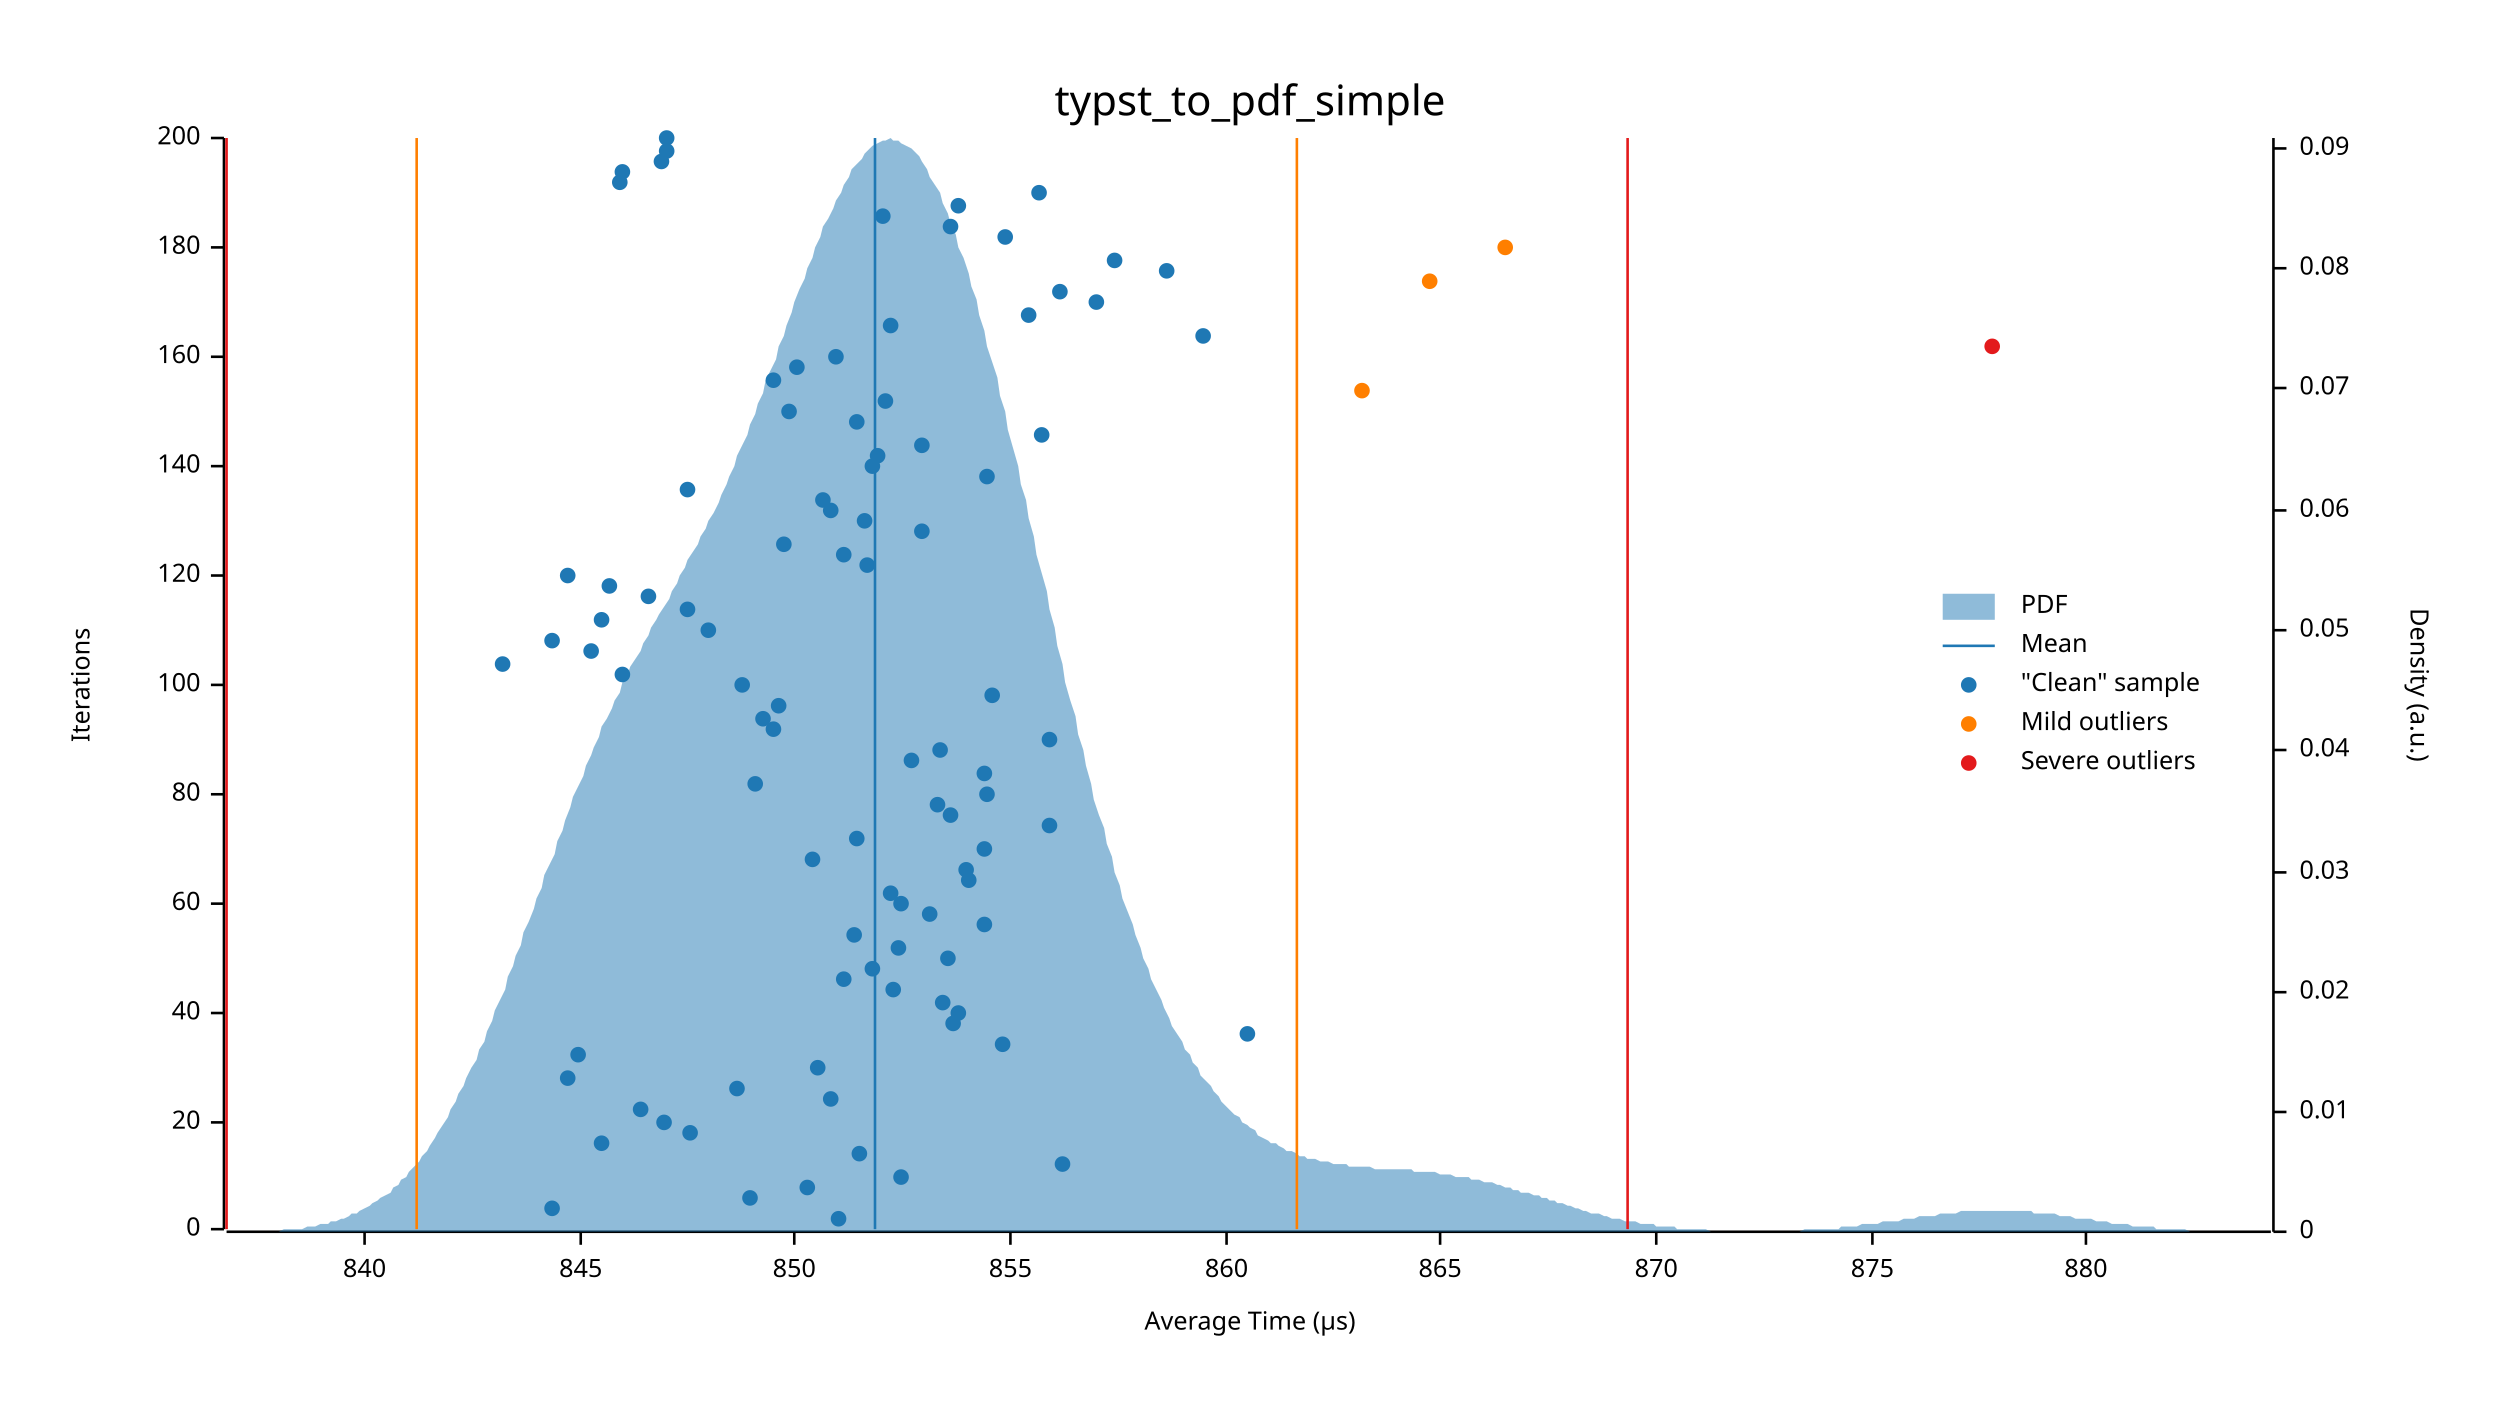
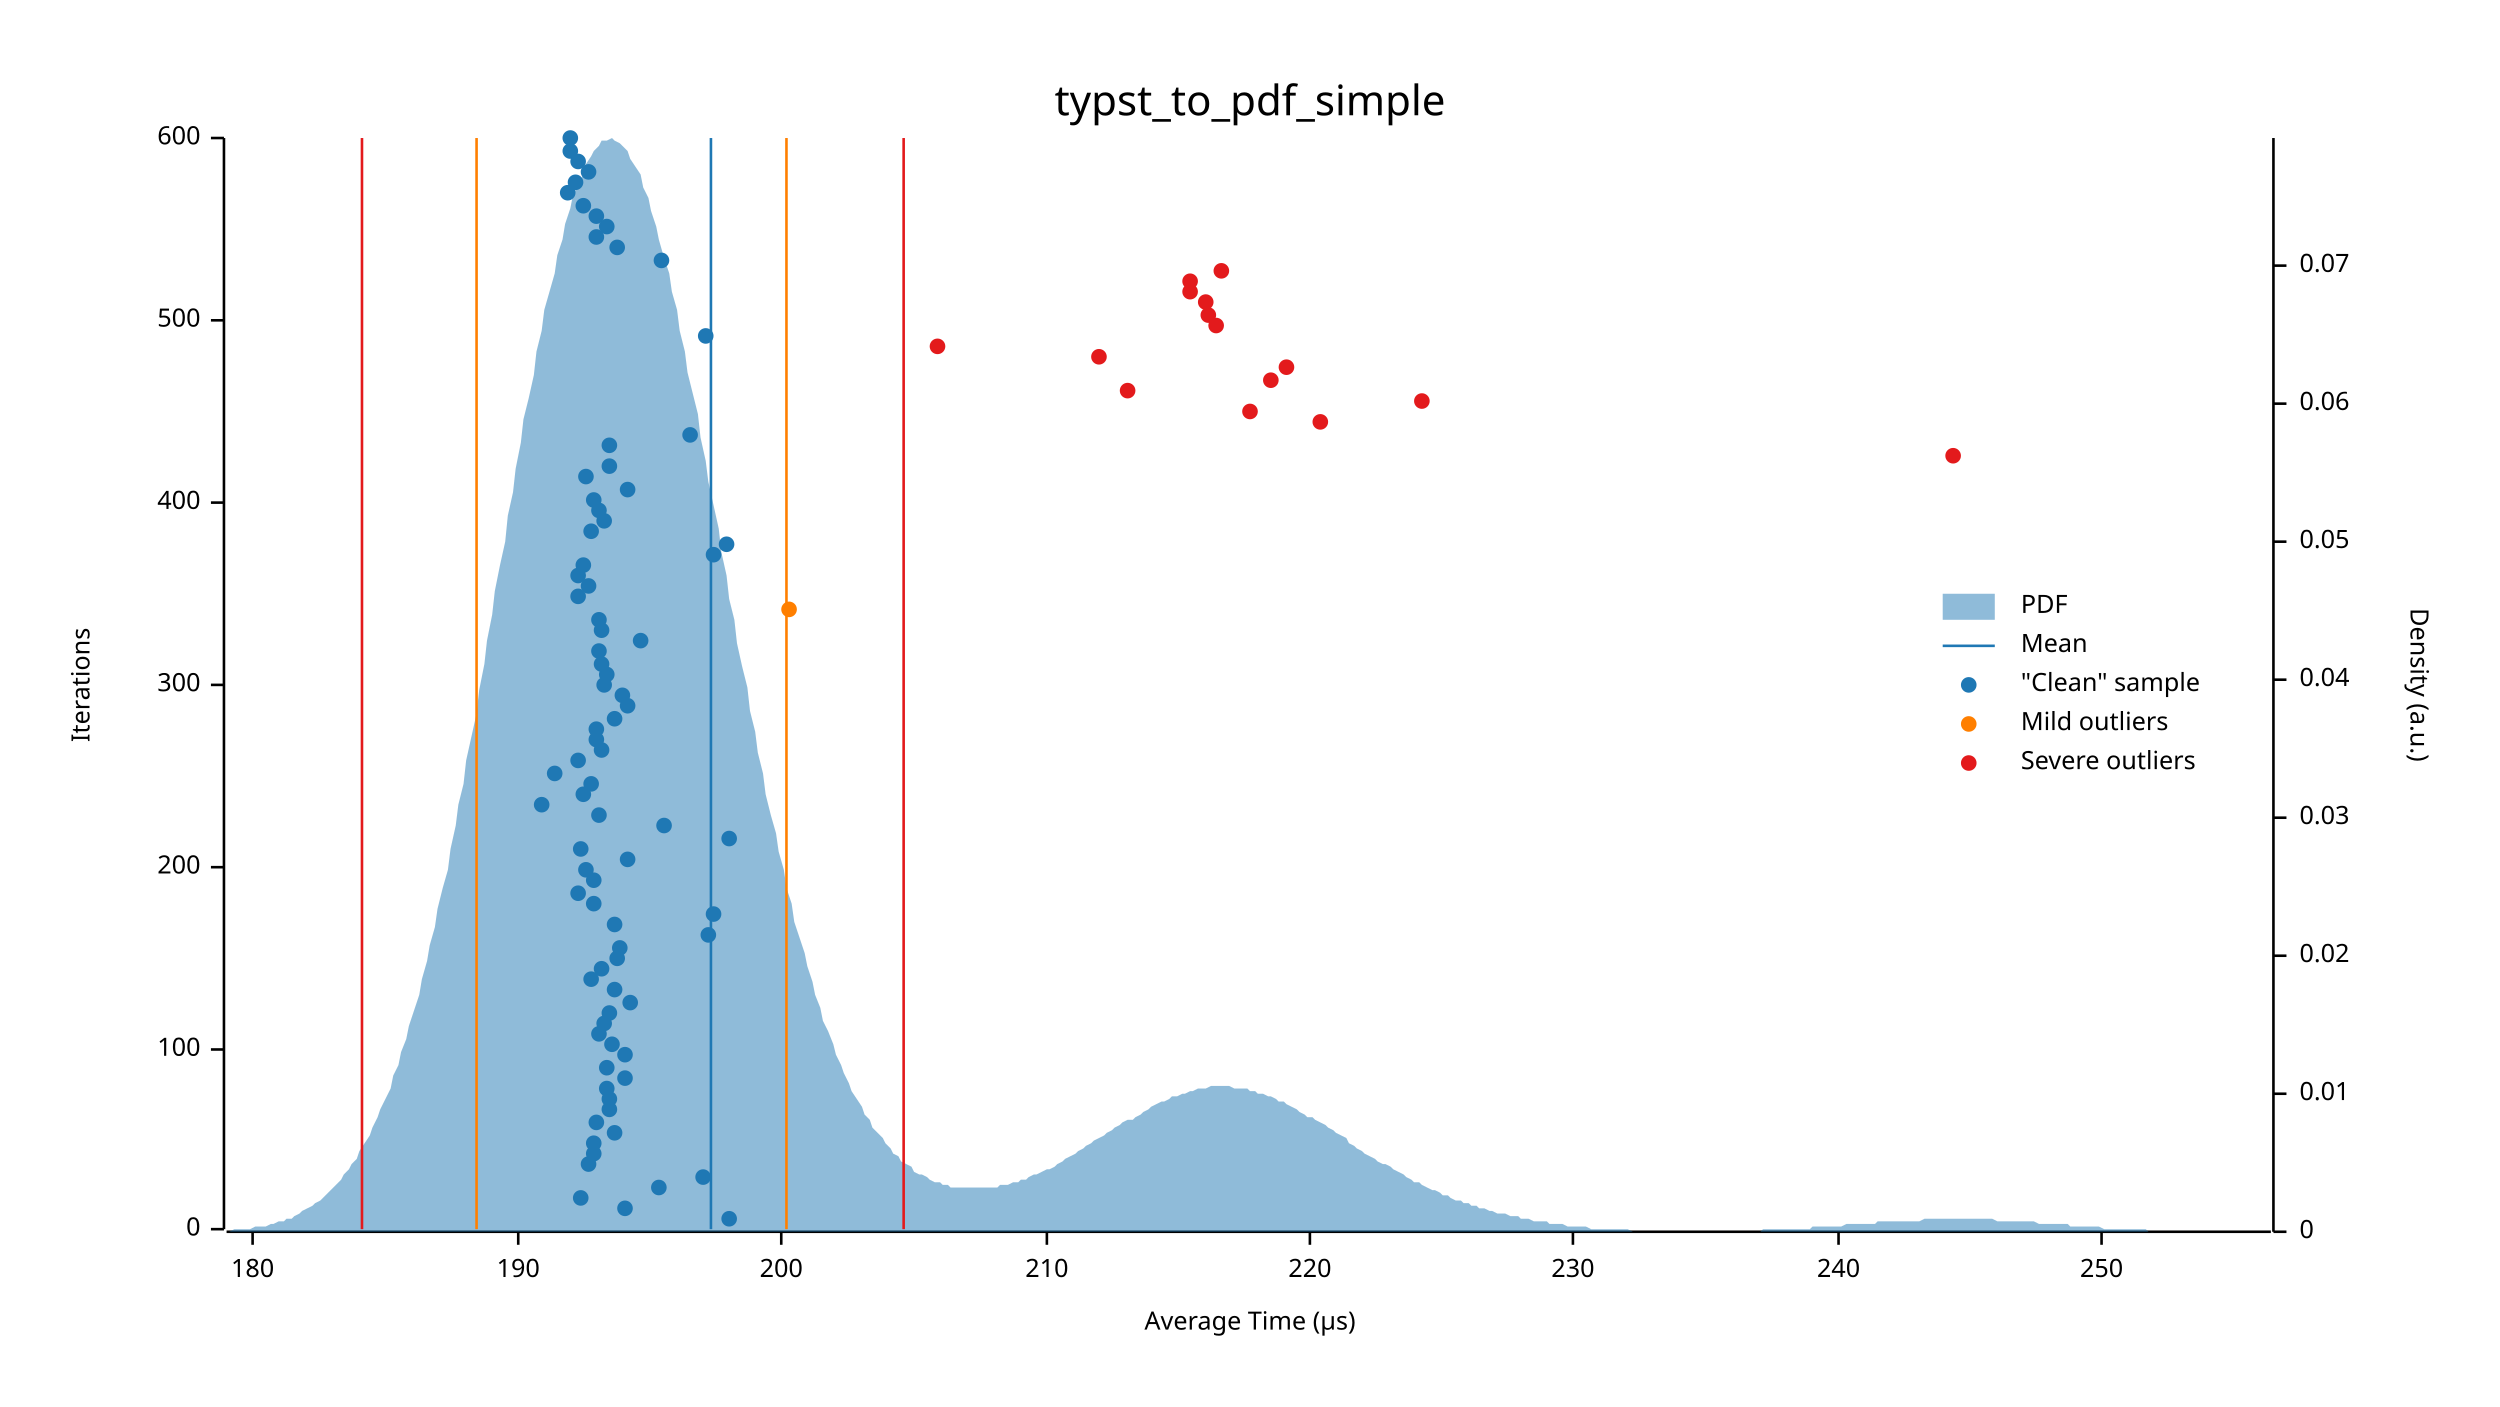
<svg xmlns="http://www.w3.org/2000/svg" width="960" height="540" viewBox="0 0 960 540">
  <text x="480" y="32" dy="0.76em" text-anchor="middle" font-family="sans-serif" font-size="16.129" opacity="1" fill="#000000">
typst_to_pdf_simple
</text>
  <text x="27" y="263" dy="0.76em" text-anchor="middle" font-family="sans-serif" font-size="9.677" opacity="1" fill="#000000" transform="rotate(270, 27, 263)">
Iterations
</text>
  <text x="480" y="513" dy="-0.5ex" text-anchor="middle" font-family="sans-serif" font-size="9.677" opacity="1" fill="#000000">
Average Time (µs)
</text>
  <polyline fill="none" opacity="1" stroke="#000000" stroke-width="1" points="86,53 86,472 " />
  <text x="77" y="472" dy="0.5ex" text-anchor="end" font-family="sans-serif" font-size="9.677" opacity="1" fill="#000000">
0
</text>
  <polyline fill="none" opacity="1" stroke="#000000" stroke-width="1" points="81,472 86,472 " />
-   <text x="77" y="431" dy="0.5ex" text-anchor="end" font-family="sans-serif" font-size="9.677" opacity="1" fill="#000000">
- 20
- </text>
-   <polyline fill="none" opacity="1" stroke="#000000" stroke-width="1" points="81,431 86,431 " />
-   <text x="77" y="389" dy="0.5ex" text-anchor="end" font-family="sans-serif" font-size="9.677" opacity="1" fill="#000000">
- 40
- </text>
-   <polyline fill="none" opacity="1" stroke="#000000" stroke-width="1" points="81,389 86,389 " />
-   <text x="77" y="347" dy="0.5ex" text-anchor="end" font-family="sans-serif" font-size="9.677" opacity="1" fill="#000000">
- 60
- </text>
-   <polyline fill="none" opacity="1" stroke="#000000" stroke-width="1" points="81,347 86,347 " />
-   <text x="77" y="305" dy="0.5ex" text-anchor="end" font-family="sans-serif" font-size="9.677" opacity="1" fill="#000000">
- 80
- </text>
-   <polyline fill="none" opacity="1" stroke="#000000" stroke-width="1" points="81,305 86,305 " />
+   <text x="77" y="403" dy="0.5ex" text-anchor="end" font-family="sans-serif" font-size="9.677" opacity="1" fill="#000000">
+ 100
+ </text>
+   <polyline fill="none" opacity="1" stroke="#000000" stroke-width="1" points="81,403 86,403 " />
+   <text x="77" y="333" dy="0.5ex" text-anchor="end" font-family="sans-serif" font-size="9.677" opacity="1" fill="#000000">
+ 200
+ </text>
+   <polyline fill="none" opacity="1" stroke="#000000" stroke-width="1" points="81,333 86,333 " />
  <text x="77" y="263" dy="0.5ex" text-anchor="end" font-family="sans-serif" font-size="9.677" opacity="1" fill="#000000">
- 100
+ 300
</text>
  <polyline fill="none" opacity="1" stroke="#000000" stroke-width="1" points="81,263 86,263 " />
-   <text x="77" y="221" dy="0.5ex" text-anchor="end" font-family="sans-serif" font-size="9.677" opacity="1" fill="#000000">
- 120
- </text>
-   <polyline fill="none" opacity="1" stroke="#000000" stroke-width="1" points="81,221 86,221 " />
-   <text x="77" y="179" dy="0.5ex" text-anchor="end" font-family="sans-serif" font-size="9.677" opacity="1" fill="#000000">
- 140
- </text>
-   <polyline fill="none" opacity="1" stroke="#000000" stroke-width="1" points="81,179 86,179 " />
-   <text x="77" y="137" dy="0.5ex" text-anchor="end" font-family="sans-serif" font-size="9.677" opacity="1" fill="#000000">
- 160
- </text>
-   <polyline fill="none" opacity="1" stroke="#000000" stroke-width="1" points="81,137 86,137 " />
-   <text x="77" y="95" dy="0.5ex" text-anchor="end" font-family="sans-serif" font-size="9.677" opacity="1" fill="#000000">
- 180
- </text>
-   <polyline fill="none" opacity="1" stroke="#000000" stroke-width="1" points="81,95 86,95 " />
+   <text x="77" y="193" dy="0.5ex" text-anchor="end" font-family="sans-serif" font-size="9.677" opacity="1" fill="#000000">
+ 400
+ </text>
+   <polyline fill="none" opacity="1" stroke="#000000" stroke-width="1" points="81,193 86,193 " />
+   <text x="77" y="123" dy="0.5ex" text-anchor="end" font-family="sans-serif" font-size="9.677" opacity="1" fill="#000000">
+ 500
+ </text>
+   <polyline fill="none" opacity="1" stroke="#000000" stroke-width="1" points="81,123 86,123 " />
  <text x="77" y="53" dy="0.5ex" text-anchor="end" font-family="sans-serif" font-size="9.677" opacity="1" fill="#000000">
- 200
+ 600
</text>
  <polyline fill="none" opacity="1" stroke="#000000" stroke-width="1" points="81,53 86,53 " />
  <polyline fill="none" opacity="1" stroke="#000000" stroke-width="1" points="87,473 872,473 " />
-   <text x="140" y="483" dy="0.76em" text-anchor="middle" font-family="sans-serif" font-size="9.677" opacity="1" fill="#000000">
- 840
- </text>
-   <polyline fill="none" opacity="1" stroke="#000000" stroke-width="1" points="140,473 140,478 " />
-   <text x="223" y="483" dy="0.76em" text-anchor="middle" font-family="sans-serif" font-size="9.677" opacity="1" fill="#000000">
- 845
- </text>
-   <polyline fill="none" opacity="1" stroke="#000000" stroke-width="1" points="223,473 223,478 " />
-   <text x="305" y="483" dy="0.76em" text-anchor="middle" font-family="sans-serif" font-size="9.677" opacity="1" fill="#000000">
- 850
- </text>
-   <polyline fill="none" opacity="1" stroke="#000000" stroke-width="1" points="305,473 305,478 " />
-   <text x="388" y="483" dy="0.76em" text-anchor="middle" font-family="sans-serif" font-size="9.677" opacity="1" fill="#000000">
- 855
- </text>
-   <polyline fill="none" opacity="1" stroke="#000000" stroke-width="1" points="388,473 388,478 " />
-   <text x="471" y="483" dy="0.76em" text-anchor="middle" font-family="sans-serif" font-size="9.677" opacity="1" fill="#000000">
- 860
- </text>
-   <polyline fill="none" opacity="1" stroke="#000000" stroke-width="1" points="471,473 471,478 " />
-   <text x="553" y="483" dy="0.76em" text-anchor="middle" font-family="sans-serif" font-size="9.677" opacity="1" fill="#000000">
- 865
- </text>
-   <polyline fill="none" opacity="1" stroke="#000000" stroke-width="1" points="553,473 553,478 " />
-   <text x="636" y="483" dy="0.76em" text-anchor="middle" font-family="sans-serif" font-size="9.677" opacity="1" fill="#000000">
- 870
- </text>
-   <polyline fill="none" opacity="1" stroke="#000000" stroke-width="1" points="636,473 636,478 " />
-   <text x="719" y="483" dy="0.76em" text-anchor="middle" font-family="sans-serif" font-size="9.677" opacity="1" fill="#000000">
- 875
- </text>
-   <polyline fill="none" opacity="1" stroke="#000000" stroke-width="1" points="719,473 719,478 " />
-   <text x="801" y="483" dy="0.76em" text-anchor="middle" font-family="sans-serif" font-size="9.677" opacity="1" fill="#000000">
- 880
- </text>
-   <polyline fill="none" opacity="1" stroke="#000000" stroke-width="1" points="801,473 801,478 " />
+   <text x="97" y="483" dy="0.76em" text-anchor="middle" font-family="sans-serif" font-size="9.677" opacity="1" fill="#000000">
+ 180
+ </text>
+   <polyline fill="none" opacity="1" stroke="#000000" stroke-width="1" points="97,473 97,478 " />
+   <text x="199" y="483" dy="0.76em" text-anchor="middle" font-family="sans-serif" font-size="9.677" opacity="1" fill="#000000">
+ 190
+ </text>
+   <polyline fill="none" opacity="1" stroke="#000000" stroke-width="1" points="199,473 199,478 " />
+   <text x="300" y="483" dy="0.76em" text-anchor="middle" font-family="sans-serif" font-size="9.677" opacity="1" fill="#000000">
+ 200
+ </text>
+   <polyline fill="none" opacity="1" stroke="#000000" stroke-width="1" points="300,473 300,478 " />
+   <text x="402" y="483" dy="0.76em" text-anchor="middle" font-family="sans-serif" font-size="9.677" opacity="1" fill="#000000">
+ 210
+ </text>
+   <polyline fill="none" opacity="1" stroke="#000000" stroke-width="1" points="402,473 402,478 " />
+   <text x="503" y="483" dy="0.76em" text-anchor="middle" font-family="sans-serif" font-size="9.677" opacity="1" fill="#000000">
+ 220
+ </text>
+   <polyline fill="none" opacity="1" stroke="#000000" stroke-width="1" points="503,473 503,478 " />
+   <text x="604" y="483" dy="0.76em" text-anchor="middle" font-family="sans-serif" font-size="9.677" opacity="1" fill="#000000">
+ 230
+ </text>
+   <polyline fill="none" opacity="1" stroke="#000000" stroke-width="1" points="604,473 604,478 " />
+   <text x="706" y="483" dy="0.76em" text-anchor="middle" font-family="sans-serif" font-size="9.677" opacity="1" fill="#000000">
+ 240
+ </text>
+   <polyline fill="none" opacity="1" stroke="#000000" stroke-width="1" points="706,473 706,478 " />
+   <text x="807" y="483" dy="0.76em" text-anchor="middle" font-family="sans-serif" font-size="9.677" opacity="1" fill="#000000">
+ 250
+ </text>
+   <polyline fill="none" opacity="1" stroke="#000000" stroke-width="1" points="807,473 807,478 " />
  <text x="933" y="263" dy="0.76em" text-anchor="middle" font-family="sans-serif" font-size="9.677" opacity="1" fill="#000000" transform="rotate(90, 933, 263)">
Density (a.u.)
</text>
  <polyline fill="none" opacity="1" stroke="#000000" stroke-width="1" points="873,53 873,473 " />
  <text x="883" y="473" dy="0.5ex" text-anchor="start" font-family="sans-serif" font-size="9.677" opacity="1" fill="#000000">
0
</text>
  <polyline fill="none" opacity="1" stroke="#000000" stroke-width="1" points="873,473 878,473 " />
-   <text x="883" y="427" dy="0.5ex" text-anchor="start" font-family="sans-serif" font-size="9.677" opacity="1" fill="#000000">
+   <text x="883" y="420" dy="0.5ex" text-anchor="start" font-family="sans-serif" font-size="9.677" opacity="1" fill="#000000">
0.01
</text>
-   <polyline fill="none" opacity="1" stroke="#000000" stroke-width="1" points="873,427 878,427 " />
-   <text x="883" y="381" dy="0.5ex" text-anchor="start" font-family="sans-serif" font-size="9.677" opacity="1" fill="#000000">
+   <polyline fill="none" opacity="1" stroke="#000000" stroke-width="1" points="873,420 878,420 " />
+   <text x="883" y="367" dy="0.5ex" text-anchor="start" font-family="sans-serif" font-size="9.677" opacity="1" fill="#000000">
0.02
</text>
-   <polyline fill="none" opacity="1" stroke="#000000" stroke-width="1" points="873,381 878,381 " />
-   <text x="883" y="335" dy="0.5ex" text-anchor="start" font-family="sans-serif" font-size="9.677" opacity="1" fill="#000000">
+   <polyline fill="none" opacity="1" stroke="#000000" stroke-width="1" points="873,367 878,367 " />
+   <text x="883" y="314" dy="0.5ex" text-anchor="start" font-family="sans-serif" font-size="9.677" opacity="1" fill="#000000">
0.03
</text>
-   <polyline fill="none" opacity="1" stroke="#000000" stroke-width="1" points="873,335 878,335 " />
-   <text x="883" y="288" dy="0.5ex" text-anchor="start" font-family="sans-serif" font-size="9.677" opacity="1" fill="#000000">
+   <polyline fill="none" opacity="1" stroke="#000000" stroke-width="1" points="873,314 878,314 " />
+   <text x="883" y="261" dy="0.5ex" text-anchor="start" font-family="sans-serif" font-size="9.677" opacity="1" fill="#000000">
0.04
</text>
-   <polyline fill="none" opacity="1" stroke="#000000" stroke-width="1" points="873,288 878,288 " />
-   <text x="883" y="242" dy="0.5ex" text-anchor="start" font-family="sans-serif" font-size="9.677" opacity="1" fill="#000000">
+   <polyline fill="none" opacity="1" stroke="#000000" stroke-width="1" points="873,261 878,261 " />
+   <text x="883" y="208" dy="0.5ex" text-anchor="start" font-family="sans-serif" font-size="9.677" opacity="1" fill="#000000">
0.05
</text>
-   <polyline fill="none" opacity="1" stroke="#000000" stroke-width="1" points="873,242 878,242 " />
-   <text x="883" y="196" dy="0.5ex" text-anchor="start" font-family="sans-serif" font-size="9.677" opacity="1" fill="#000000">
+   <polyline fill="none" opacity="1" stroke="#000000" stroke-width="1" points="873,208 878,208 " />
+   <text x="883" y="155" dy="0.5ex" text-anchor="start" font-family="sans-serif" font-size="9.677" opacity="1" fill="#000000">
0.06
</text>
-   <polyline fill="none" opacity="1" stroke="#000000" stroke-width="1" points="873,196 878,196 " />
-   <text x="883" y="149" dy="0.5ex" text-anchor="start" font-family="sans-serif" font-size="9.677" opacity="1" fill="#000000">
+   <polyline fill="none" opacity="1" stroke="#000000" stroke-width="1" points="873,155 878,155 " />
+   <text x="883" y="102" dy="0.5ex" text-anchor="start" font-family="sans-serif" font-size="9.677" opacity="1" fill="#000000">
0.07
</text>
-   <polyline fill="none" opacity="1" stroke="#000000" stroke-width="1" points="873,149 878,149 " />
-   <text x="883" y="103" dy="0.5ex" text-anchor="start" font-family="sans-serif" font-size="9.677" opacity="1" fill="#000000">
- 0.08
- </text>
-   <polyline fill="none" opacity="1" stroke="#000000" stroke-width="1" points="873,103 878,103 " />
-   <text x="883" y="57" dy="0.5ex" text-anchor="start" font-family="sans-serif" font-size="9.677" opacity="1" fill="#000000">
- 0.09
- </text>
-   <polyline fill="none" opacity="1" stroke="#000000" stroke-width="1" points="873,57 878,57 " />
-   <polygon opacity="0.5" fill="#1F78B4" points="87,473 88,473 90,473 91,473 93,473 94,473 96,473 98,473 99,473 101,473 102,473 104,473 105,473 107,473 109,472 110,472 112,472 113,472 115,472 116,472 118,471 120,471 121,471 123,470 124,470 126,470 127,469 129,469 131,468 132,468 134,467 135,466 137,466 138,465 140,464 142,463 143,462 145,461 146,460 148,459 150,458 151,456 153,455 154,453 156,452 157,450 159,448 161,446 162,444 164,442 165,440 167,437 168,435 170,432 172,429 173,426 175,423 176,420 178,417 179,414 181,410 183,407 184,403 186,400 187,396 189,392 190,388 192,384 194,380 195,375 197,371 198,367 200,363 201,358 203,354 205,349 206,345 208,341 209,336 211,332 213,328 214,323 216,319 217,315 219,310 220,306 222,302 224,298 225,294 227,290 228,287 230,283 231,279 233,276 235,272 236,269 238,266 239,262 241,259 242,256 244,253 246,250 247,247 249,244 250,241 252,238 253,236 255,233 257,230 258,227 260,224 261,221 263,218 264,215 266,212 268,209 269,206 271,203 272,200 274,197 276,193 277,190 279,186 280,183 282,179 283,175 285,171 287,167 288,163 290,159 291,155 293,151 294,146 296,142 298,138 299,133 301,129 302,125 304,120 305,116 307,111 309,107 310,103 312,99 313,95 315,91 316,87 318,84 320,80 321,77 323,74 324,71 326,68 327,65 329,63 331,61 332,59 334,57 335,56 337,55 339,54 340,54 342,53 343,54 345,54 346,55 348,56 350,57 351,58 353,60 354,62 356,65 357,68 359,71 361,74 362,78 364,82 365,86 367,90 368,95 370,99 372,105 373,110 375,115 376,121 378,127 379,133 381,139 383,145 384,152 386,158 387,165 389,172 391,179 392,186 394,192 395,199 397,206 398,213 400,220 402,227 403,234 405,241 406,248 408,255 409,262 411,269 413,275 414,282 416,288 417,294 419,301 420,307 422,313 424,318 425,324 427,329 428,335 430,340 431,345 433,350 435,355 436,359 438,364 439,368 441,372 442,376 444,380 446,384 447,387 449,391 450,394 452,397 454,400 455,403 457,405 458,408 460,410 461,413 463,415 465,417 466,419 468,421 469,423 471,425 472,426 474,428 476,429 477,431 479,432 480,433 482,434 483,436 485,437 487,438 488,439 490,439 491,440 493,441 494,442 496,442 498,443 499,444 501,444 502,445 504,445 505,445 507,446 509,446 510,446 512,447 513,447 515,447 517,447 518,448 520,448 521,448 523,448 524,448 526,448 528,449 529,449 531,449 532,449 534,449 535,449 537,449 539,449 540,449 542,449 543,450 545,450 546,450 548,450 550,450 551,450 553,451 554,451 556,451 557,451 559,452 561,452 562,452 564,452 565,453 567,453 568,453 570,454 572,454 573,454 575,455 576,455 578,456 580,456 581,457 583,457 584,458 586,458 587,458 589,459 591,459 592,460 594,460 595,461 597,461 598,462 600,462 602,463 603,463 605,464 606,464 608,465 609,465 611,466 613,466 614,466 616,467 617,467 619,468 620,468 622,468 624,469 625,469 627,469 628,469 630,470 632,470 633,470 635,470 636,471 638,471 639,471 641,471 643,471 644,472 646,472 647,472 649,472 650,472 652,472 654,472 655,472 657,473 658,473 660,473 661,473 663,473 665,473 666,473 668,473 669,473 671,473 672,473 674,473 676,473 677,473 679,473 680,473 682,473 683,473 685,473 687,473 688,473 690,473 691,473 693,472 695,472 696,472 698,472 699,472 701,472 702,472 704,472 706,472 707,471 709,471 710,471 712,471 713,471 715,470 717,470 718,470 720,470 721,470 723,469 724,469 726,469 728,469 729,469 731,468 732,468 734,468 735,468 737,467 739,467 740,467 742,467 743,467 745,466 746,466 748,466 750,466 751,466 753,465 754,465 756,465 758,465 759,465 761,465 762,465 764,465 765,465 767,465 769,465 770,465 772,465 773,465 775,465 776,465 778,465 780,465 781,466 783,466 784,466 786,466 787,466 789,466 791,467 792,467 794,467 795,467 797,468 798,468 800,468 802,468 803,468 805,469 806,469 808,469 809,469 811,470 813,470 814,470 816,470 817,470 819,471 821,471 822,471 824,471 825,471 827,471 828,472 830,472 832,472 833,472 835,472 836,472 838,472 839,472 841,473 843,473 844,473 846,473 847,473 849,473 850,473 852,473 854,473 855,473 857,473 858,473 860,473 861,473 863,473 865,473 866,473 868,473 869,473 871,473 873,473 873,473 87,473 " />
-   <polyline fill="none" opacity="1" stroke="#1F78B4" stroke-width="1" points="336,472 336,53 " />
-   <polyline fill="none" opacity="1" stroke="#FF7F00" stroke-width="1" points="160,472 160,53 " />
-   <polyline fill="none" opacity="1" stroke="#FF7F00" stroke-width="1" points="498,472 498,53 " />
-   <polyline fill="none" opacity="1" stroke="#E31A1C" stroke-width="1" points="87,472 87,53 " />
-   <polyline fill="none" opacity="1" stroke="#E31A1C" stroke-width="1" points="625,472 625,53 " />
-   <circle cx="322" cy="468" r="3" opacity="1" fill="#1F78B4" stroke="none" stroke-width="1" />
-   <circle cx="212" cy="464" r="3" opacity="1" fill="#1F78B4" stroke="none" stroke-width="1" />
-   <circle cx="288" cy="460" r="3" opacity="1" fill="#1F78B4" stroke="none" stroke-width="1" />
-   <circle cx="310" cy="456" r="3" opacity="1" fill="#1F78B4" stroke="none" stroke-width="1" />
-   <circle cx="346" cy="452" r="3" opacity="1" fill="#1F78B4" stroke="none" stroke-width="1" />
-   <circle cx="408" cy="447" r="3" opacity="1" fill="#1F78B4" stroke="none" stroke-width="1" />
-   <circle cx="330" cy="443" r="3" opacity="1" fill="#1F78B4" stroke="none" stroke-width="1" />
-   <circle cx="231" cy="439" r="3" opacity="1" fill="#1F78B4" stroke="none" stroke-width="1" />
-   <circle cx="265" cy="435" r="3" opacity="1" fill="#1F78B4" stroke="none" stroke-width="1" />
-   <circle cx="255" cy="431" r="3" opacity="1" fill="#1F78B4" stroke="none" stroke-width="1" />
-   <circle cx="246" cy="426" r="3" opacity="1" fill="#1F78B4" stroke="none" stroke-width="1" />
-   <circle cx="319" cy="422" r="3" opacity="1" fill="#1F78B4" stroke="none" stroke-width="1" />
-   <circle cx="283" cy="418" r="3" opacity="1" fill="#1F78B4" stroke="none" stroke-width="1" />
-   <circle cx="218" cy="414" r="3" opacity="1" fill="#1F78B4" stroke="none" stroke-width="1" />
-   <circle cx="314" cy="410" r="3" opacity="1" fill="#1F78B4" stroke="none" stroke-width="1" />
-   <circle cx="222" cy="405" r="3" opacity="1" fill="#1F78B4" stroke="none" stroke-width="1" />
-   <circle cx="385" cy="401" r="3" opacity="1" fill="#1F78B4" stroke="none" stroke-width="1" />
-   <circle cx="479" cy="397" r="3" opacity="1" fill="#1F78B4" stroke="none" stroke-width="1" />
-   <circle cx="366" cy="393" r="3" opacity="1" fill="#1F78B4" stroke="none" stroke-width="1" />
-   <circle cx="368" cy="389" r="3" opacity="1" fill="#1F78B4" stroke="none" stroke-width="1" />
-   <circle cx="362" cy="385" r="3" opacity="1" fill="#1F78B4" stroke="none" stroke-width="1" />
-   <circle cx="343" cy="380" r="3" opacity="1" fill="#1F78B4" stroke="none" stroke-width="1" />
-   <circle cx="324" cy="376" r="3" opacity="1" fill="#1F78B4" stroke="none" stroke-width="1" />
-   <circle cx="335" cy="372" r="3" opacity="1" fill="#1F78B4" stroke="none" stroke-width="1" />
-   <circle cx="364" cy="368" r="3" opacity="1" fill="#1F78B4" stroke="none" stroke-width="1" />
-   <circle cx="345" cy="364" r="3" opacity="1" fill="#1F78B4" stroke="none" stroke-width="1" />
-   <circle cx="328" cy="359" r="3" opacity="1" fill="#1F78B4" stroke="none" stroke-width="1" />
-   <circle cx="378" cy="355" r="3" opacity="1" fill="#1F78B4" stroke="none" stroke-width="1" />
-   <circle cx="357" cy="351" r="3" opacity="1" fill="#1F78B4" stroke="none" stroke-width="1" />
-   <circle cx="346" cy="347" r="3" opacity="1" fill="#1F78B4" stroke="none" stroke-width="1" />
-   <circle cx="342" cy="343" r="3" opacity="1" fill="#1F78B4" stroke="none" stroke-width="1" />
-   <circle cx="372" cy="338" r="3" opacity="1" fill="#1F78B4" stroke="none" stroke-width="1" />
-   <circle cx="371" cy="334" r="3" opacity="1" fill="#1F78B4" stroke="none" stroke-width="1" />
-   <circle cx="312" cy="330" r="3" opacity="1" fill="#1F78B4" stroke="none" stroke-width="1" />
-   <circle cx="378" cy="326" r="3" opacity="1" fill="#1F78B4" stroke="none" stroke-width="1" />
-   <circle cx="329" cy="322" r="3" opacity="1" fill="#1F78B4" stroke="none" stroke-width="1" />
-   <circle cx="403" cy="317" r="3" opacity="1" fill="#1F78B4" stroke="none" stroke-width="1" />
-   <circle cx="365" cy="313" r="3" opacity="1" fill="#1F78B4" stroke="none" stroke-width="1" />
-   <circle cx="360" cy="309" r="3" opacity="1" fill="#1F78B4" stroke="none" stroke-width="1" />
-   <circle cx="379" cy="305" r="3" opacity="1" fill="#1F78B4" stroke="none" stroke-width="1" />
-   <circle cx="290" cy="301" r="3" opacity="1" fill="#1F78B4" stroke="none" stroke-width="1" />
-   <circle cx="378" cy="297" r="3" opacity="1" fill="#1F78B4" stroke="none" stroke-width="1" />
-   <circle cx="350" cy="292" r="3" opacity="1" fill="#1F78B4" stroke="none" stroke-width="1" />
-   <circle cx="361" cy="288" r="3" opacity="1" fill="#1F78B4" stroke="none" stroke-width="1" />
-   <circle cx="403" cy="284" r="3" opacity="1" fill="#1F78B4" stroke="none" stroke-width="1" />
-   <circle cx="297" cy="280" r="3" opacity="1" fill="#1F78B4" stroke="none" stroke-width="1" />
-   <circle cx="293" cy="276" r="3" opacity="1" fill="#1F78B4" stroke="none" stroke-width="1" />
-   <circle cx="299" cy="271" r="3" opacity="1" fill="#1F78B4" stroke="none" stroke-width="1" />
-   <circle cx="381" cy="267" r="3" opacity="1" fill="#1F78B4" stroke="none" stroke-width="1" />
-   <circle cx="285" cy="263" r="3" opacity="1" fill="#1F78B4" stroke="none" stroke-width="1" />
-   <circle cx="239" cy="259" r="3" opacity="1" fill="#1F78B4" stroke="none" stroke-width="1" />
-   <circle cx="193" cy="255" r="3" opacity="1" fill="#1F78B4" stroke="none" stroke-width="1" />
-   <circle cx="227" cy="250" r="3" opacity="1" fill="#1F78B4" stroke="none" stroke-width="1" />
-   <circle cx="212" cy="246" r="3" opacity="1" fill="#1F78B4" stroke="none" stroke-width="1" />
-   <circle cx="272" cy="242" r="3" opacity="1" fill="#1F78B4" stroke="none" stroke-width="1" />
-   <circle cx="231" cy="238" r="3" opacity="1" fill="#1F78B4" stroke="none" stroke-width="1" />
-   <circle cx="264" cy="234" r="3" opacity="1" fill="#1F78B4" stroke="none" stroke-width="1" />
-   <circle cx="249" cy="229" r="3" opacity="1" fill="#1F78B4" stroke="none" stroke-width="1" />
-   <circle cx="234" cy="225" r="3" opacity="1" fill="#1F78B4" stroke="none" stroke-width="1" />
-   <circle cx="218" cy="221" r="3" opacity="1" fill="#1F78B4" stroke="none" stroke-width="1" />
-   <circle cx="333" cy="217" r="3" opacity="1" fill="#1F78B4" stroke="none" stroke-width="1" />
-   <circle cx="324" cy="213" r="3" opacity="1" fill="#1F78B4" stroke="none" stroke-width="1" />
-   <circle cx="301" cy="209" r="3" opacity="1" fill="#1F78B4" stroke="none" stroke-width="1" />
-   <circle cx="354" cy="204" r="3" opacity="1" fill="#1F78B4" stroke="none" stroke-width="1" />
-   <circle cx="332" cy="200" r="3" opacity="1" fill="#1F78B4" stroke="none" stroke-width="1" />
-   <circle cx="319" cy="196" r="3" opacity="1" fill="#1F78B4" stroke="none" stroke-width="1" />
-   <circle cx="316" cy="192" r="3" opacity="1" fill="#1F78B4" stroke="none" stroke-width="1" />
-   <circle cx="264" cy="188" r="3" opacity="1" fill="#1F78B4" stroke="none" stroke-width="1" />
-   <circle cx="379" cy="183" r="3" opacity="1" fill="#1F78B4" stroke="none" stroke-width="1" />
-   <circle cx="335" cy="179" r="3" opacity="1" fill="#1F78B4" stroke="none" stroke-width="1" />
-   <circle cx="337" cy="175" r="3" opacity="1" fill="#1F78B4" stroke="none" stroke-width="1" />
-   <circle cx="354" cy="171" r="3" opacity="1" fill="#1F78B4" stroke="none" stroke-width="1" />
-   <circle cx="400" cy="167" r="3" opacity="1" fill="#1F78B4" stroke="none" stroke-width="1" />
-   <circle cx="329" cy="162" r="3" opacity="1" fill="#1F78B4" stroke="none" stroke-width="1" />
-   <circle cx="303" cy="158" r="3" opacity="1" fill="#1F78B4" stroke="none" stroke-width="1" />
-   <circle cx="340" cy="154" r="3" opacity="1" fill="#1F78B4" stroke="none" stroke-width="1" />
-   <circle cx="297" cy="146" r="3" opacity="1" fill="#1F78B4" stroke="none" stroke-width="1" />
-   <circle cx="306" cy="141" r="3" opacity="1" fill="#1F78B4" stroke="none" stroke-width="1" />
-   <circle cx="321" cy="137" r="3" opacity="1" fill="#1F78B4" stroke="none" stroke-width="1" />
-   <circle cx="462" cy="129" r="3" opacity="1" fill="#1F78B4" stroke="none" stroke-width="1" />
-   <circle cx="342" cy="125" r="3" opacity="1" fill="#1F78B4" stroke="none" stroke-width="1" />
-   <circle cx="395" cy="121" r="3" opacity="1" fill="#1F78B4" stroke="none" stroke-width="1" />
-   <circle cx="421" cy="116" r="3" opacity="1" fill="#1F78B4" stroke="none" stroke-width="1" />
-   <circle cx="407" cy="112" r="3" opacity="1" fill="#1F78B4" stroke="none" stroke-width="1" />
-   <circle cx="448" cy="104" r="3" opacity="1" fill="#1F78B4" stroke="none" stroke-width="1" />
-   <circle cx="428" cy="100" r="3" opacity="1" fill="#1F78B4" stroke="none" stroke-width="1" />
-   <circle cx="386" cy="91" r="3" opacity="1" fill="#1F78B4" stroke="none" stroke-width="1" />
-   <circle cx="365" cy="87" r="3" opacity="1" fill="#1F78B4" stroke="none" stroke-width="1" />
-   <circle cx="339" cy="83" r="3" opacity="1" fill="#1F78B4" stroke="none" stroke-width="1" />
-   <circle cx="368" cy="79" r="3" opacity="1" fill="#1F78B4" stroke="none" stroke-width="1" />
-   <circle cx="399" cy="74" r="3" opacity="1" fill="#1F78B4" stroke="none" stroke-width="1" />
-   <circle cx="238" cy="70" r="3" opacity="1" fill="#1F78B4" stroke="none" stroke-width="1" />
-   <circle cx="239" cy="66" r="3" opacity="1" fill="#1F78B4" stroke="none" stroke-width="1" />
-   <circle cx="254" cy="62" r="3" opacity="1" fill="#1F78B4" stroke="none" stroke-width="1" />
-   <circle cx="256" cy="58" r="3" opacity="1" fill="#1F78B4" stroke="none" stroke-width="1" />
-   <circle cx="256" cy="53" r="3" opacity="1" fill="#1F78B4" stroke="none" stroke-width="1" />
-   <circle cx="523" cy="150" r="3" opacity="1" fill="#FF7F00" stroke="none" stroke-width="1" />
-   <circle cx="549" cy="108" r="3" opacity="1" fill="#FF7F00" stroke="none" stroke-width="1" />
-   <circle cx="578" cy="95" r="3" opacity="1" fill="#FF7F00" stroke="none" stroke-width="1" />
-   <circle cx="765" cy="133" r="3" opacity="1" fill="#E31A1C" stroke="none" stroke-width="1" />
+   <polyline fill="none" opacity="1" stroke="#000000" stroke-width="1" points="873,102 878,102 " />
+   <polygon opacity="0.5" fill="#1F78B4" points="87,473 88,473 90,472 91,472 93,472 94,472 96,472 98,471 99,471 101,471 102,471 104,470 105,470 107,469 109,469 110,468 112,468 113,467 115,466 116,465 118,464 120,463 121,462 123,461 124,460 126,458 127,457 129,455 131,453 132,451 134,449 135,447 137,445 138,442 140,439 142,436 143,433 145,429 146,426 148,422 150,418 151,413 153,409 154,404 156,399 157,394 159,388 161,382 162,376 164,369 165,363 167,356 168,349 170,341 172,334 173,326 175,317 176,309 178,301 179,292 181,283 183,274 184,265 186,255 187,246 189,236 190,227 192,217 194,208 195,198 197,189 198,180 200,170 201,161 203,153 205,144 206,135 208,127 209,119 211,112 213,105 214,98 216,92 217,86 219,80 220,75 222,71 224,67 225,63 227,60 228,58 230,56 231,54 233,54 235,53 236,54 238,55 239,56 241,58 242,61 244,64 246,67 247,72 249,76 250,81 252,87 253,92 255,99 257,105 258,112 260,119 261,127 263,135 264,143 266,151 268,159 269,168 271,177 272,185 274,194 276,203 277,212 279,221 280,230 282,238 283,247 285,256 287,264 288,273 290,281 291,289 293,297 294,305 296,313 298,320 299,327 301,334 302,341 304,347 305,354 307,360 309,366 310,371 312,377 313,382 315,387 316,392 318,396 320,401 321,405 323,409 324,412 326,416 327,419 329,422 331,425 332,428 334,430 335,433 337,435 339,437 340,439 342,441 343,443 345,444 346,446 348,447 350,448 351,450 353,451 354,451 356,452 357,453 359,454 361,454 362,455 364,455 365,456 367,456 368,456 370,456 372,456 373,456 375,456 376,456 378,456 379,456 381,456 383,456 384,455 386,455 387,455 389,454 391,454 392,453 394,453 395,452 397,451 398,451 400,450 402,449 403,449 405,448 406,447 408,446 409,445 411,444 413,443 414,442 416,441 417,440 419,439 420,438 422,437 424,436 425,435 427,434 428,433 430,432 431,431 433,430 435,430 436,429 438,428 439,427 441,426 442,425 444,424 446,423 447,423 449,422 450,421 452,421 454,420 455,420 457,419 458,419 460,418 461,418 463,418 465,417 466,417 468,417 469,417 471,417 472,417 474,418 476,418 477,418 479,418 480,419 482,419 483,420 485,420 487,421 488,421 490,422 491,423 493,423 494,424 496,425 498,426 499,427 501,428 502,429 504,429 505,430 507,431 509,432 510,433 512,434 513,435 515,436 517,437 518,439 520,440 521,441 523,442 524,443 526,444 528,445 529,446 531,447 532,447 534,448 535,449 537,450 539,451 540,452 542,453 543,454 545,454 546,455 548,456 550,457 551,457 553,458 554,459 556,459 557,460 559,461 561,461 562,462 564,462 565,463 567,463 568,464 570,464 572,465 573,465 575,466 576,466 578,466 580,467 581,467 583,467 584,468 586,468 587,468 589,469 591,469 592,469 594,469 595,470 597,470 598,470 600,470 602,471 603,471 605,471 606,471 608,471 609,471 611,472 613,472 614,472 616,472 617,472 619,472 620,472 622,472 624,472 625,472 627,473 628,473 630,473 632,473 633,473 635,473 636,473 638,473 639,473 641,473 643,473 644,473 646,473 647,473 649,473 650,473 652,473 654,473 655,473 657,473 658,473 660,473 661,473 663,473 665,473 666,473 668,473 669,473 671,473 672,473 674,473 676,473 677,472 679,472 680,472 682,472 683,472 685,472 687,472 688,472 690,472 691,472 693,472 695,472 696,471 698,471 699,471 701,471 702,471 704,471 706,471 707,471 709,470 710,470 712,470 713,470 715,470 717,470 718,470 720,470 721,469 723,469 724,469 726,469 728,469 729,469 731,469 732,469 734,469 735,469 737,469 739,468 740,468 742,468 743,468 745,468 746,468 748,468 750,468 751,468 753,468 754,468 756,468 758,468 759,468 761,468 762,468 764,468 765,468 767,469 769,469 770,469 772,469 773,469 775,469 776,469 778,469 780,469 781,469 783,470 784,470 786,470 787,470 789,470 791,470 792,470 794,470 795,471 797,471 798,471 800,471 802,471 803,471 805,471 806,471 808,472 809,472 811,472 813,472 814,472 816,472 817,472 819,472 821,472 822,472 824,472 825,473 827,473 828,473 830,473 832,473 833,473 835,473 836,473 838,473 839,473 841,473 843,473 844,473 846,473 847,473 849,473 850,473 852,473 854,473 855,473 857,473 858,473 860,473 861,473 863,473 865,473 866,473 868,473 869,473 871,473 873,473 873,473 87,473 " />
+   <polyline fill="none" opacity="1" stroke="#1F78B4" stroke-width="1" points="273,472 273,53 " />
+   <polyline fill="none" opacity="1" stroke="#FF7F00" stroke-width="1" points="183,472 183,53 " />
+   <polyline fill="none" opacity="1" stroke="#FF7F00" stroke-width="1" points="302,472 302,53 " />
+   <polyline fill="none" opacity="1" stroke="#E31A1C" stroke-width="1" points="139,472 139,53 " />
+   <polyline fill="none" opacity="1" stroke="#E31A1C" stroke-width="1" points="347,472 347,53 " />
+   <circle cx="280" cy="468" r="3" opacity="1" fill="#1F78B4" stroke="none" stroke-width="1" />
+   <circle cx="240" cy="464" r="3" opacity="1" fill="#1F78B4" stroke="none" stroke-width="1" />
+   <circle cx="223" cy="460" r="3" opacity="1" fill="#1F78B4" stroke="none" stroke-width="1" />
+   <circle cx="253" cy="456" r="3" opacity="1" fill="#1F78B4" stroke="none" stroke-width="1" />
+   <circle cx="270" cy="452" r="3" opacity="1" fill="#1F78B4" stroke="none" stroke-width="1" />
+   <circle cx="226" cy="447" r="3" opacity="1" fill="#1F78B4" stroke="none" stroke-width="1" />
+   <circle cx="228" cy="443" r="3" opacity="1" fill="#1F78B4" stroke="none" stroke-width="1" />
+   <circle cx="228" cy="439" r="3" opacity="1" fill="#1F78B4" stroke="none" stroke-width="1" />
+   <circle cx="236" cy="435" r="3" opacity="1" fill="#1F78B4" stroke="none" stroke-width="1" />
+   <circle cx="229" cy="431" r="3" opacity="1" fill="#1F78B4" stroke="none" stroke-width="1" />
+   <circle cx="234" cy="426" r="3" opacity="1" fill="#1F78B4" stroke="none" stroke-width="1" />
+   <circle cx="234" cy="422" r="3" opacity="1" fill="#1F78B4" stroke="none" stroke-width="1" />
+   <circle cx="233" cy="418" r="3" opacity="1" fill="#1F78B4" stroke="none" stroke-width="1" />
+   <circle cx="240" cy="414" r="3" opacity="1" fill="#1F78B4" stroke="none" stroke-width="1" />
+   <circle cx="233" cy="410" r="3" opacity="1" fill="#1F78B4" stroke="none" stroke-width="1" />
+   <circle cx="240" cy="405" r="3" opacity="1" fill="#1F78B4" stroke="none" stroke-width="1" />
+   <circle cx="235" cy="401" r="3" opacity="1" fill="#1F78B4" stroke="none" stroke-width="1" />
+   <circle cx="230" cy="397" r="3" opacity="1" fill="#1F78B4" stroke="none" stroke-width="1" />
+   <circle cx="232" cy="393" r="3" opacity="1" fill="#1F78B4" stroke="none" stroke-width="1" />
+   <circle cx="234" cy="389" r="3" opacity="1" fill="#1F78B4" stroke="none" stroke-width="1" />
+   <circle cx="242" cy="385" r="3" opacity="1" fill="#1F78B4" stroke="none" stroke-width="1" />
+   <circle cx="236" cy="380" r="3" opacity="1" fill="#1F78B4" stroke="none" stroke-width="1" />
+   <circle cx="227" cy="376" r="3" opacity="1" fill="#1F78B4" stroke="none" stroke-width="1" />
+   <circle cx="231" cy="372" r="3" opacity="1" fill="#1F78B4" stroke="none" stroke-width="1" />
+   <circle cx="237" cy="368" r="3" opacity="1" fill="#1F78B4" stroke="none" stroke-width="1" />
+   <circle cx="238" cy="364" r="3" opacity="1" fill="#1F78B4" stroke="none" stroke-width="1" />
+   <circle cx="272" cy="359" r="3" opacity="1" fill="#1F78B4" stroke="none" stroke-width="1" />
+   <circle cx="236" cy="355" r="3" opacity="1" fill="#1F78B4" stroke="none" stroke-width="1" />
+   <circle cx="274" cy="351" r="3" opacity="1" fill="#1F78B4" stroke="none" stroke-width="1" />
+   <circle cx="228" cy="347" r="3" opacity="1" fill="#1F78B4" stroke="none" stroke-width="1" />
+   <circle cx="222" cy="343" r="3" opacity="1" fill="#1F78B4" stroke="none" stroke-width="1" />
+   <circle cx="228" cy="338" r="3" opacity="1" fill="#1F78B4" stroke="none" stroke-width="1" />
+   <circle cx="225" cy="334" r="3" opacity="1" fill="#1F78B4" stroke="none" stroke-width="1" />
+   <circle cx="241" cy="330" r="3" opacity="1" fill="#1F78B4" stroke="none" stroke-width="1" />
+   <circle cx="223" cy="326" r="3" opacity="1" fill="#1F78B4" stroke="none" stroke-width="1" />
+   <circle cx="280" cy="322" r="3" opacity="1" fill="#1F78B4" stroke="none" stroke-width="1" />
+   <circle cx="255" cy="317" r="3" opacity="1" fill="#1F78B4" stroke="none" stroke-width="1" />
+   <circle cx="230" cy="313" r="3" opacity="1" fill="#1F78B4" stroke="none" stroke-width="1" />
+   <circle cx="208" cy="309" r="3" opacity="1" fill="#1F78B4" stroke="none" stroke-width="1" />
+   <circle cx="224" cy="305" r="3" opacity="1" fill="#1F78B4" stroke="none" stroke-width="1" />
+   <circle cx="227" cy="301" r="3" opacity="1" fill="#1F78B4" stroke="none" stroke-width="1" />
+   <circle cx="213" cy="297" r="3" opacity="1" fill="#1F78B4" stroke="none" stroke-width="1" />
+   <circle cx="222" cy="292" r="3" opacity="1" fill="#1F78B4" stroke="none" stroke-width="1" />
+   <circle cx="231" cy="288" r="3" opacity="1" fill="#1F78B4" stroke="none" stroke-width="1" />
+   <circle cx="229" cy="284" r="3" opacity="1" fill="#1F78B4" stroke="none" stroke-width="1" />
+   <circle cx="229" cy="280" r="3" opacity="1" fill="#1F78B4" stroke="none" stroke-width="1" />
+   <circle cx="236" cy="276" r="3" opacity="1" fill="#1F78B4" stroke="none" stroke-width="1" />
+   <circle cx="241" cy="271" r="3" opacity="1" fill="#1F78B4" stroke="none" stroke-width="1" />
+   <circle cx="239" cy="267" r="3" opacity="1" fill="#1F78B4" stroke="none" stroke-width="1" />
+   <circle cx="232" cy="263" r="3" opacity="1" fill="#1F78B4" stroke="none" stroke-width="1" />
+   <circle cx="233" cy="259" r="3" opacity="1" fill="#1F78B4" stroke="none" stroke-width="1" />
+   <circle cx="231" cy="255" r="3" opacity="1" fill="#1F78B4" stroke="none" stroke-width="1" />
+   <circle cx="230" cy="250" r="3" opacity="1" fill="#1F78B4" stroke="none" stroke-width="1" />
+   <circle cx="246" cy="246" r="3" opacity="1" fill="#1F78B4" stroke="none" stroke-width="1" />
+   <circle cx="231" cy="242" r="3" opacity="1" fill="#1F78B4" stroke="none" stroke-width="1" />
+   <circle cx="230" cy="238" r="3" opacity="1" fill="#1F78B4" stroke="none" stroke-width="1" />
+   <circle cx="222" cy="229" r="3" opacity="1" fill="#1F78B4" stroke="none" stroke-width="1" />
+   <circle cx="226" cy="225" r="3" opacity="1" fill="#1F78B4" stroke="none" stroke-width="1" />
+   <circle cx="222" cy="221" r="3" opacity="1" fill="#1F78B4" stroke="none" stroke-width="1" />
+   <circle cx="224" cy="217" r="3" opacity="1" fill="#1F78B4" stroke="none" stroke-width="1" />
+   <circle cx="274" cy="213" r="3" opacity="1" fill="#1F78B4" stroke="none" stroke-width="1" />
+   <circle cx="279" cy="209" r="3" opacity="1" fill="#1F78B4" stroke="none" stroke-width="1" />
+   <circle cx="227" cy="204" r="3" opacity="1" fill="#1F78B4" stroke="none" stroke-width="1" />
+   <circle cx="232" cy="200" r="3" opacity="1" fill="#1F78B4" stroke="none" stroke-width="1" />
+   <circle cx="230" cy="196" r="3" opacity="1" fill="#1F78B4" stroke="none" stroke-width="1" />
+   <circle cx="228" cy="192" r="3" opacity="1" fill="#1F78B4" stroke="none" stroke-width="1" />
+   <circle cx="241" cy="188" r="3" opacity="1" fill="#1F78B4" stroke="none" stroke-width="1" />
+   <circle cx="225" cy="183" r="3" opacity="1" fill="#1F78B4" stroke="none" stroke-width="1" />
+   <circle cx="234" cy="179" r="3" opacity="1" fill="#1F78B4" stroke="none" stroke-width="1" />
+   <circle cx="234" cy="171" r="3" opacity="1" fill="#1F78B4" stroke="none" stroke-width="1" />
+   <circle cx="265" cy="167" r="3" opacity="1" fill="#1F78B4" stroke="none" stroke-width="1" />
+   <circle cx="271" cy="129" r="3" opacity="1" fill="#1F78B4" stroke="none" stroke-width="1" />
+   <circle cx="254" cy="100" r="3" opacity="1" fill="#1F78B4" stroke="none" stroke-width="1" />
+   <circle cx="237" cy="95" r="3" opacity="1" fill="#1F78B4" stroke="none" stroke-width="1" />
+   <circle cx="229" cy="91" r="3" opacity="1" fill="#1F78B4" stroke="none" stroke-width="1" />
+   <circle cx="233" cy="87" r="3" opacity="1" fill="#1F78B4" stroke="none" stroke-width="1" />
+   <circle cx="229" cy="83" r="3" opacity="1" fill="#1F78B4" stroke="none" stroke-width="1" />
+   <circle cx="224" cy="79" r="3" opacity="1" fill="#1F78B4" stroke="none" stroke-width="1" />
+   <circle cx="218" cy="74" r="3" opacity="1" fill="#1F78B4" stroke="none" stroke-width="1" />
+   <circle cx="221" cy="70" r="3" opacity="1" fill="#1F78B4" stroke="none" stroke-width="1" />
+   <circle cx="226" cy="66" r="3" opacity="1" fill="#1F78B4" stroke="none" stroke-width="1" />
+   <circle cx="222" cy="62" r="3" opacity="1" fill="#1F78B4" stroke="none" stroke-width="1" />
+   <circle cx="219" cy="58" r="3" opacity="1" fill="#1F78B4" stroke="none" stroke-width="1" />
+   <circle cx="219" cy="53" r="3" opacity="1" fill="#1F78B4" stroke="none" stroke-width="1" />
+   <circle cx="303" cy="234" r="3" opacity="1" fill="#FF7F00" stroke="none" stroke-width="1" />
+   <circle cx="750" cy="175" r="3" opacity="1" fill="#E31A1C" stroke="none" stroke-width="1" />
+   <circle cx="507" cy="162" r="3" opacity="1" fill="#E31A1C" stroke="none" stroke-width="1" />
+   <circle cx="480" cy="158" r="3" opacity="1" fill="#E31A1C" stroke="none" stroke-width="1" />
+   <circle cx="546" cy="154" r="3" opacity="1" fill="#E31A1C" stroke="none" stroke-width="1" />
+   <circle cx="433" cy="150" r="3" opacity="1" fill="#E31A1C" stroke="none" stroke-width="1" />
+   <circle cx="488" cy="146" r="3" opacity="1" fill="#E31A1C" stroke="none" stroke-width="1" />
+   <circle cx="494" cy="141" r="3" opacity="1" fill="#E31A1C" stroke="none" stroke-width="1" />
+   <circle cx="422" cy="137" r="3" opacity="1" fill="#E31A1C" stroke="none" stroke-width="1" />
+   <circle cx="360" cy="133" r="3" opacity="1" fill="#E31A1C" stroke="none" stroke-width="1" />
+   <circle cx="467" cy="125" r="3" opacity="1" fill="#E31A1C" stroke="none" stroke-width="1" />
+   <circle cx="464" cy="121" r="3" opacity="1" fill="#E31A1C" stroke="none" stroke-width="1" />
+   <circle cx="463" cy="116" r="3" opacity="1" fill="#E31A1C" stroke="none" stroke-width="1" />
+   <circle cx="457" cy="112" r="3" opacity="1" fill="#E31A1C" stroke="none" stroke-width="1" />
+   <circle cx="457" cy="108" r="3" opacity="1" fill="#E31A1C" stroke="none" stroke-width="1" />
+   <circle cx="469" cy="104" r="3" opacity="1" fill="#E31A1C" stroke="none" stroke-width="1" />
  <text x="776" y="228" dy="0.76em" text-anchor="start" font-family="sans-serif" font-size="9.677" opacity="1" fill="#000000">
PDF
</text>
  <text x="776" y="243" dy="0.76em" text-anchor="start" font-family="sans-serif" font-size="9.677" opacity="1" fill="#000000">
Mean
</text>
  <text x="776" y="258" dy="0.76em" text-anchor="start" font-family="sans-serif" font-size="9.677" opacity="1" fill="#000000">
"Clean" sample
</text>
  <text x="776" y="273" dy="0.76em" text-anchor="start" font-family="sans-serif" font-size="9.677" opacity="1" fill="#000000">
Mild outliers
</text>
  <text x="776" y="288" dy="0.76em" text-anchor="start" font-family="sans-serif" font-size="9.677" opacity="1" fill="#000000">
Severe outliers
</text>
  <rect x="746" y="228" width="20" height="10" opacity="0.5" fill="#1F78B4" stroke="none" />
  <polyline fill="none" opacity="1" stroke="#1F78B4" stroke-width="1" points="746,248 766,248 " />
  <circle cx="756" cy="263" r="3" opacity="1" fill="#1F78B4" stroke="none" stroke-width="1" />
  <circle cx="756" cy="278" r="3" opacity="1" fill="#FF7F00" stroke="none" stroke-width="1" />
  <circle cx="756" cy="293" r="3" opacity="1" fill="#E31A1C" stroke="none" stroke-width="1" />
</svg>
